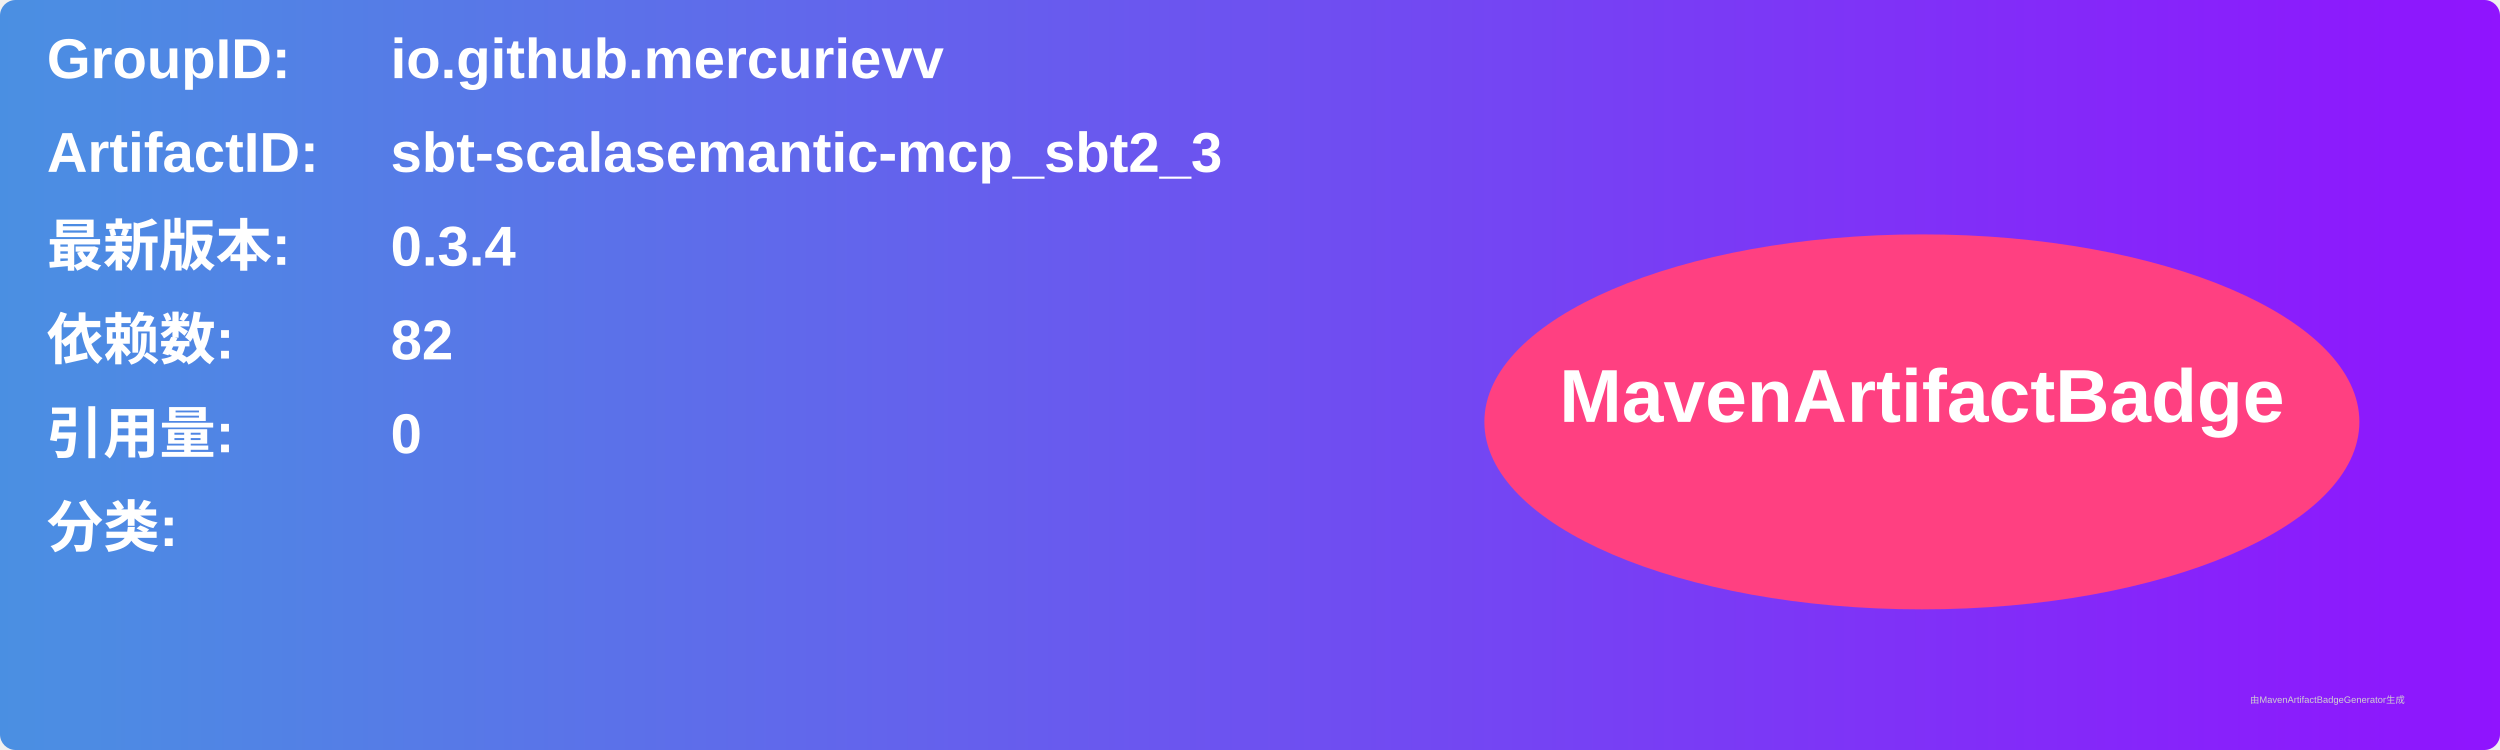
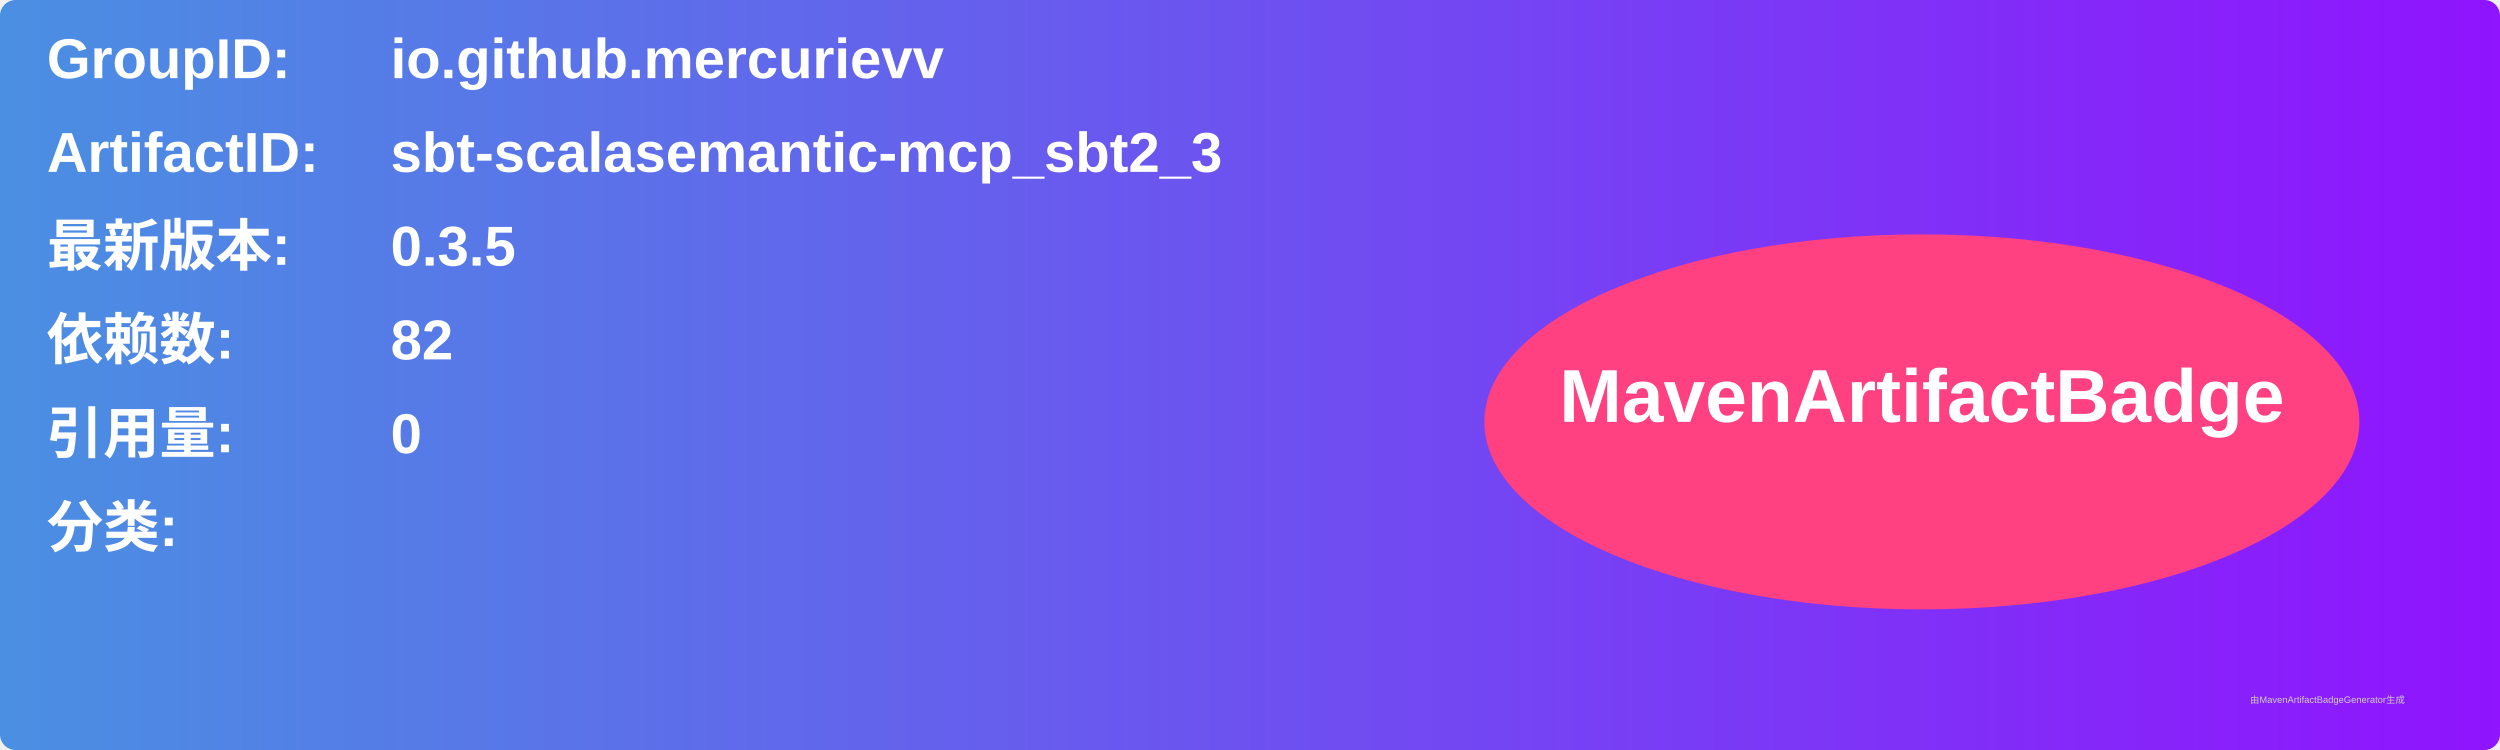
<svg xmlns="http://www.w3.org/2000/svg" width="800" height="240" viewBox="0 0 800 240">
  <linearGradient id="grad" x1="0%" y1="0%" x2="100%" y2="0%">
    <stop offset="0%" stop-color="#4a90e2" />
    <stop offset="100%" stop-color="#9013fe" />
  </linearGradient>
  <rect width="100%" height="100%" rx="5" ry="5" fill="url(#grad)" />
  <g transform="translate(15, 15)">
    <text x="0" y="10" font-family="Arial" font-size="18" fill="white" font-weight="bold" width="260">GroupID:</text>
    <text x="110" y="10" font-family="Arial" font-size="18" fill="white" font-weight="bold" width="460">io.github.mercurievv</text>
    <text x="0" y="40" font-family="Arial" font-size="18" fill="white" font-weight="bold" width="260">ArtifactID:</text>
    <text x="110" y="40" font-family="Arial" font-size="18" fill="white" font-weight="bold" width="460">sbt-scalasemantic-mcp_sbt2_3</text>
    <text x="0" y="70" font-family="Arial" font-size="18" fill="white" font-weight="bold">最新版本:</text>
    <text x="110" y="70" font-family="Arial" font-size="18" fill="white" font-weight="bold">
-       <tspan font-weight="bold">0.3.4</tspan>
+       <tspan font-weight="bold">0.3.5</tspan>
    </text>
    <text x="0" y="100" font-family="Arial" font-size="18" fill="white" font-weight="bold">依赖数: </text>
    <text x="110" y="100" font-family="Arial" font-size="18" fill="white">
      <tspan font-weight="bold">82</tspan>
    </text>
    <text x="0" y="130" font-family="Arial" font-size="18" fill="white" font-weight="bold">引用量: </text>
    <text x="110" y="130" font-family="Arial" font-size="18" fill="white">
      <tspan font-weight="bold">0</tspan>
    </text>
    <text x="0" y="160" font-family="Arial" font-size="18" fill="white" font-weight="bold">分类:</text>
    <text x="10" y="190" font-family="Arial" font-size="10" fill="white">
      <tspan font-weight="bold" />
    </text>
    <ellipse cx="600" cy="120" rx="140" ry="60" fill="#ff4081" />
    <text x="600" y="120" text-anchor="middle" font-family="Arial" font-size="24" fill="white" font-weight="bold">MavenArtifactBadge</text>
  </g>
  <text x="720" y="225" font-family="Arial" font-size="3" fill="#d0d0d0">由MavenArtifactBadgeGenerator生成</text>
</svg>
